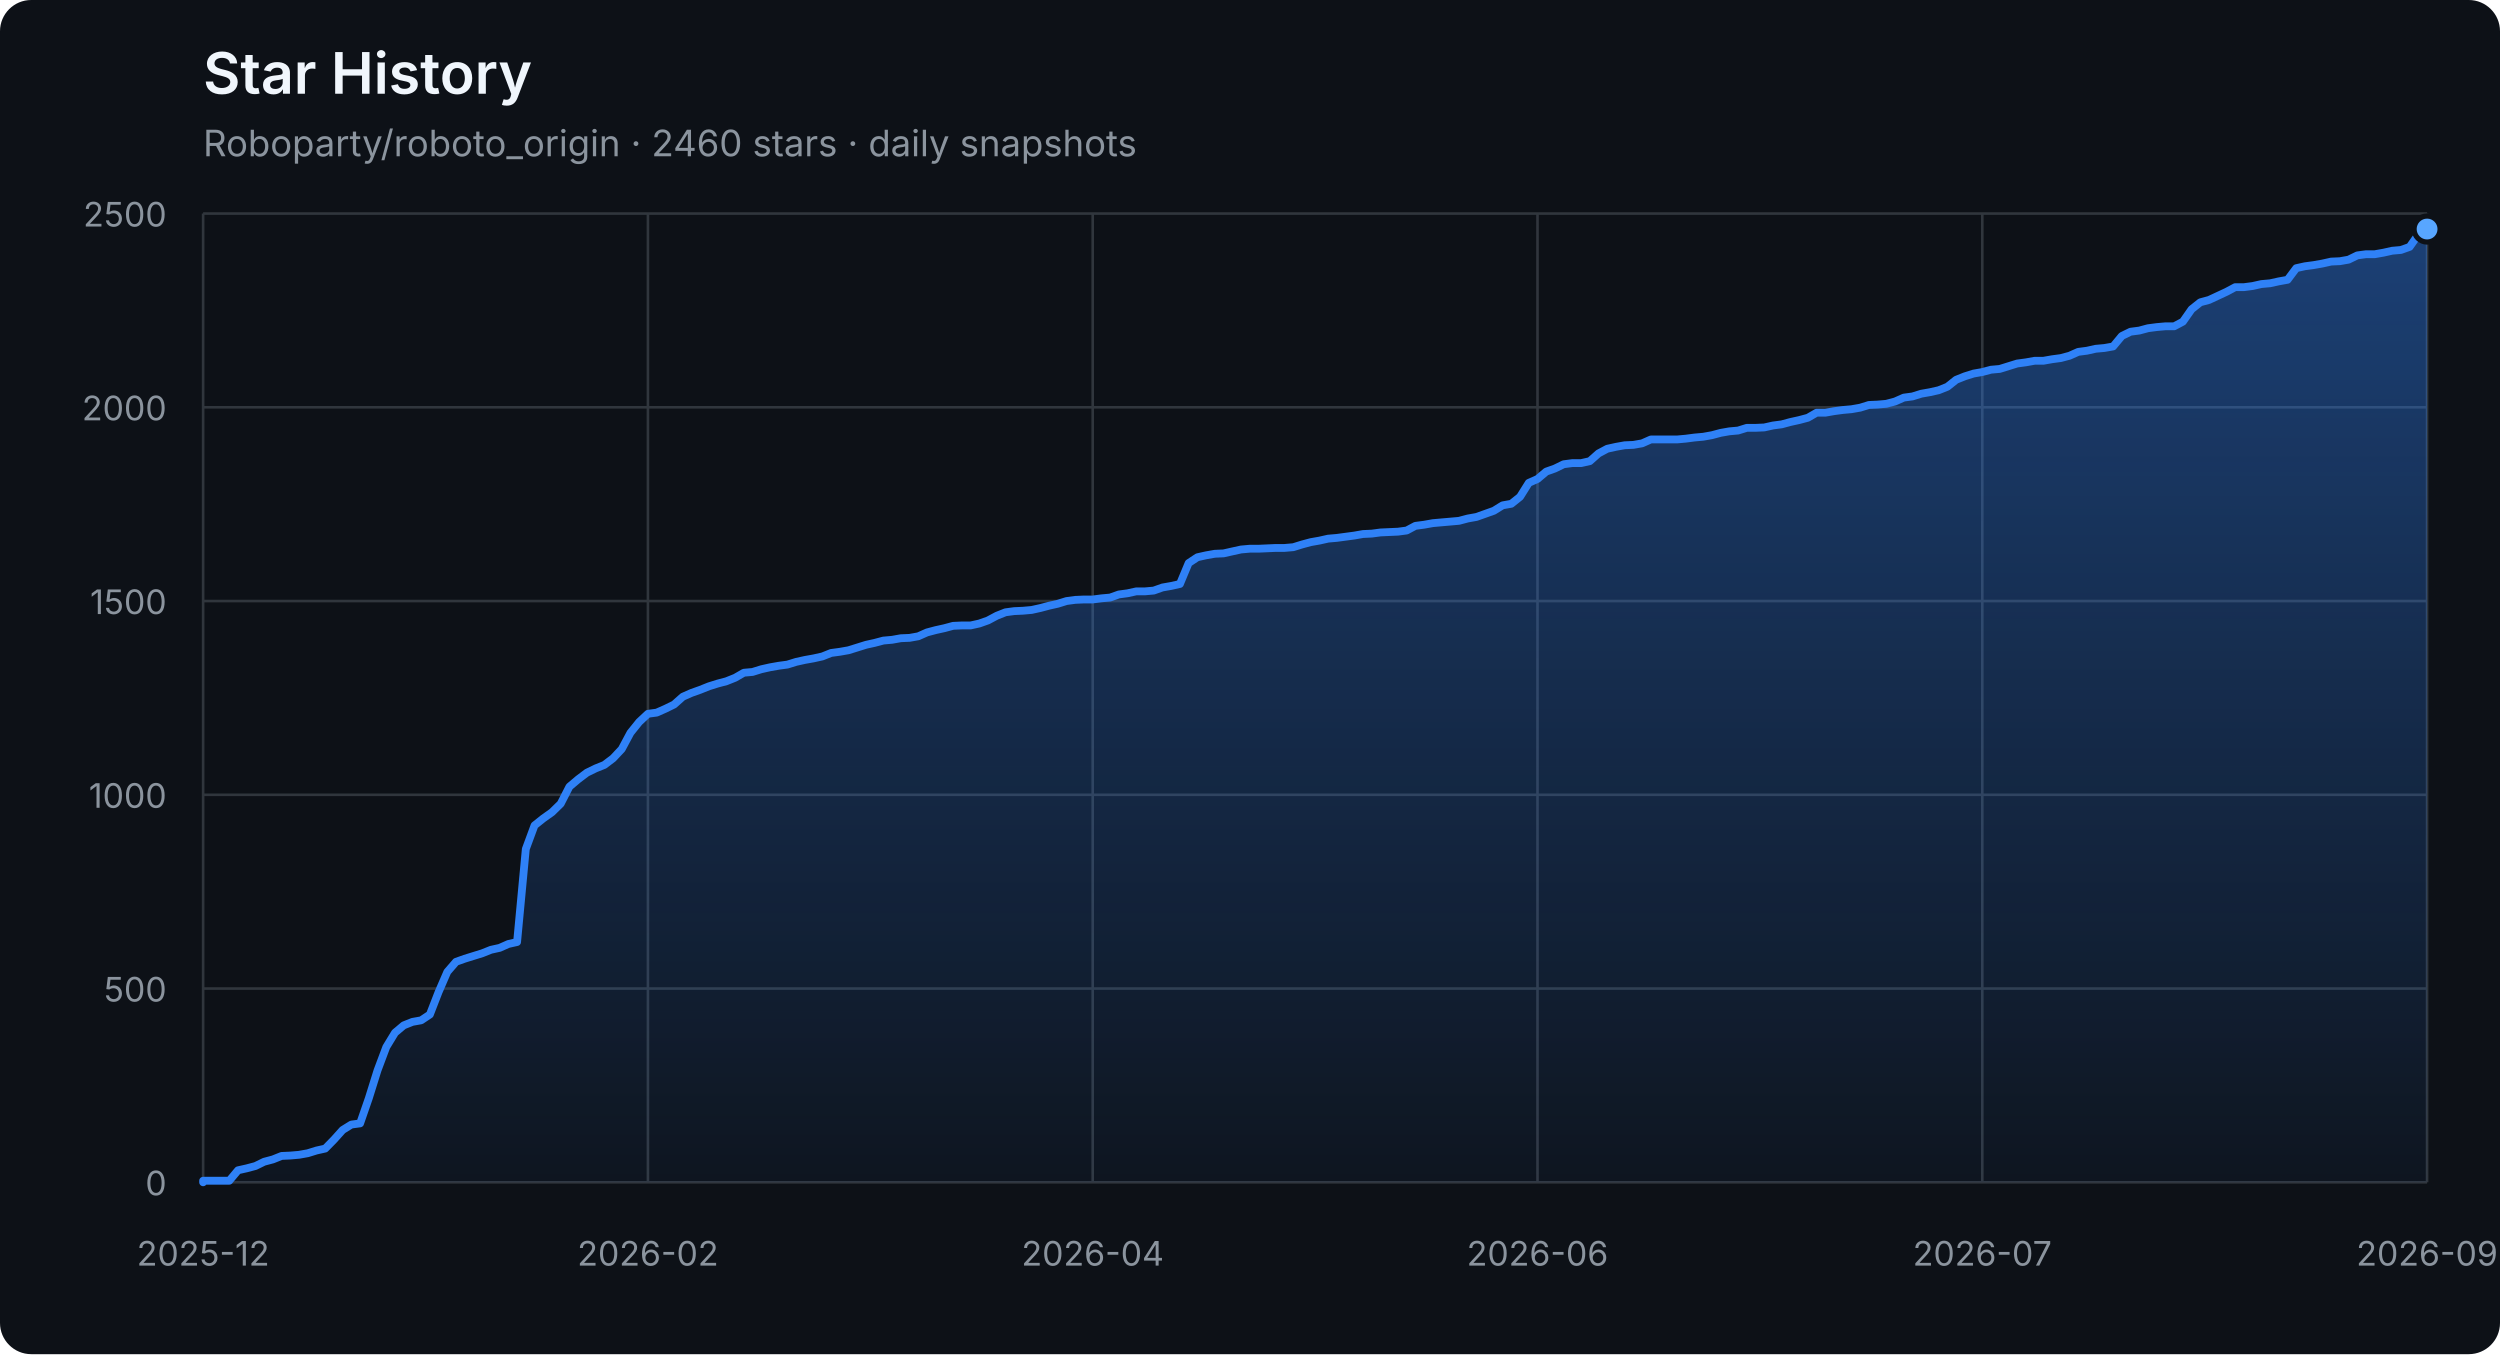
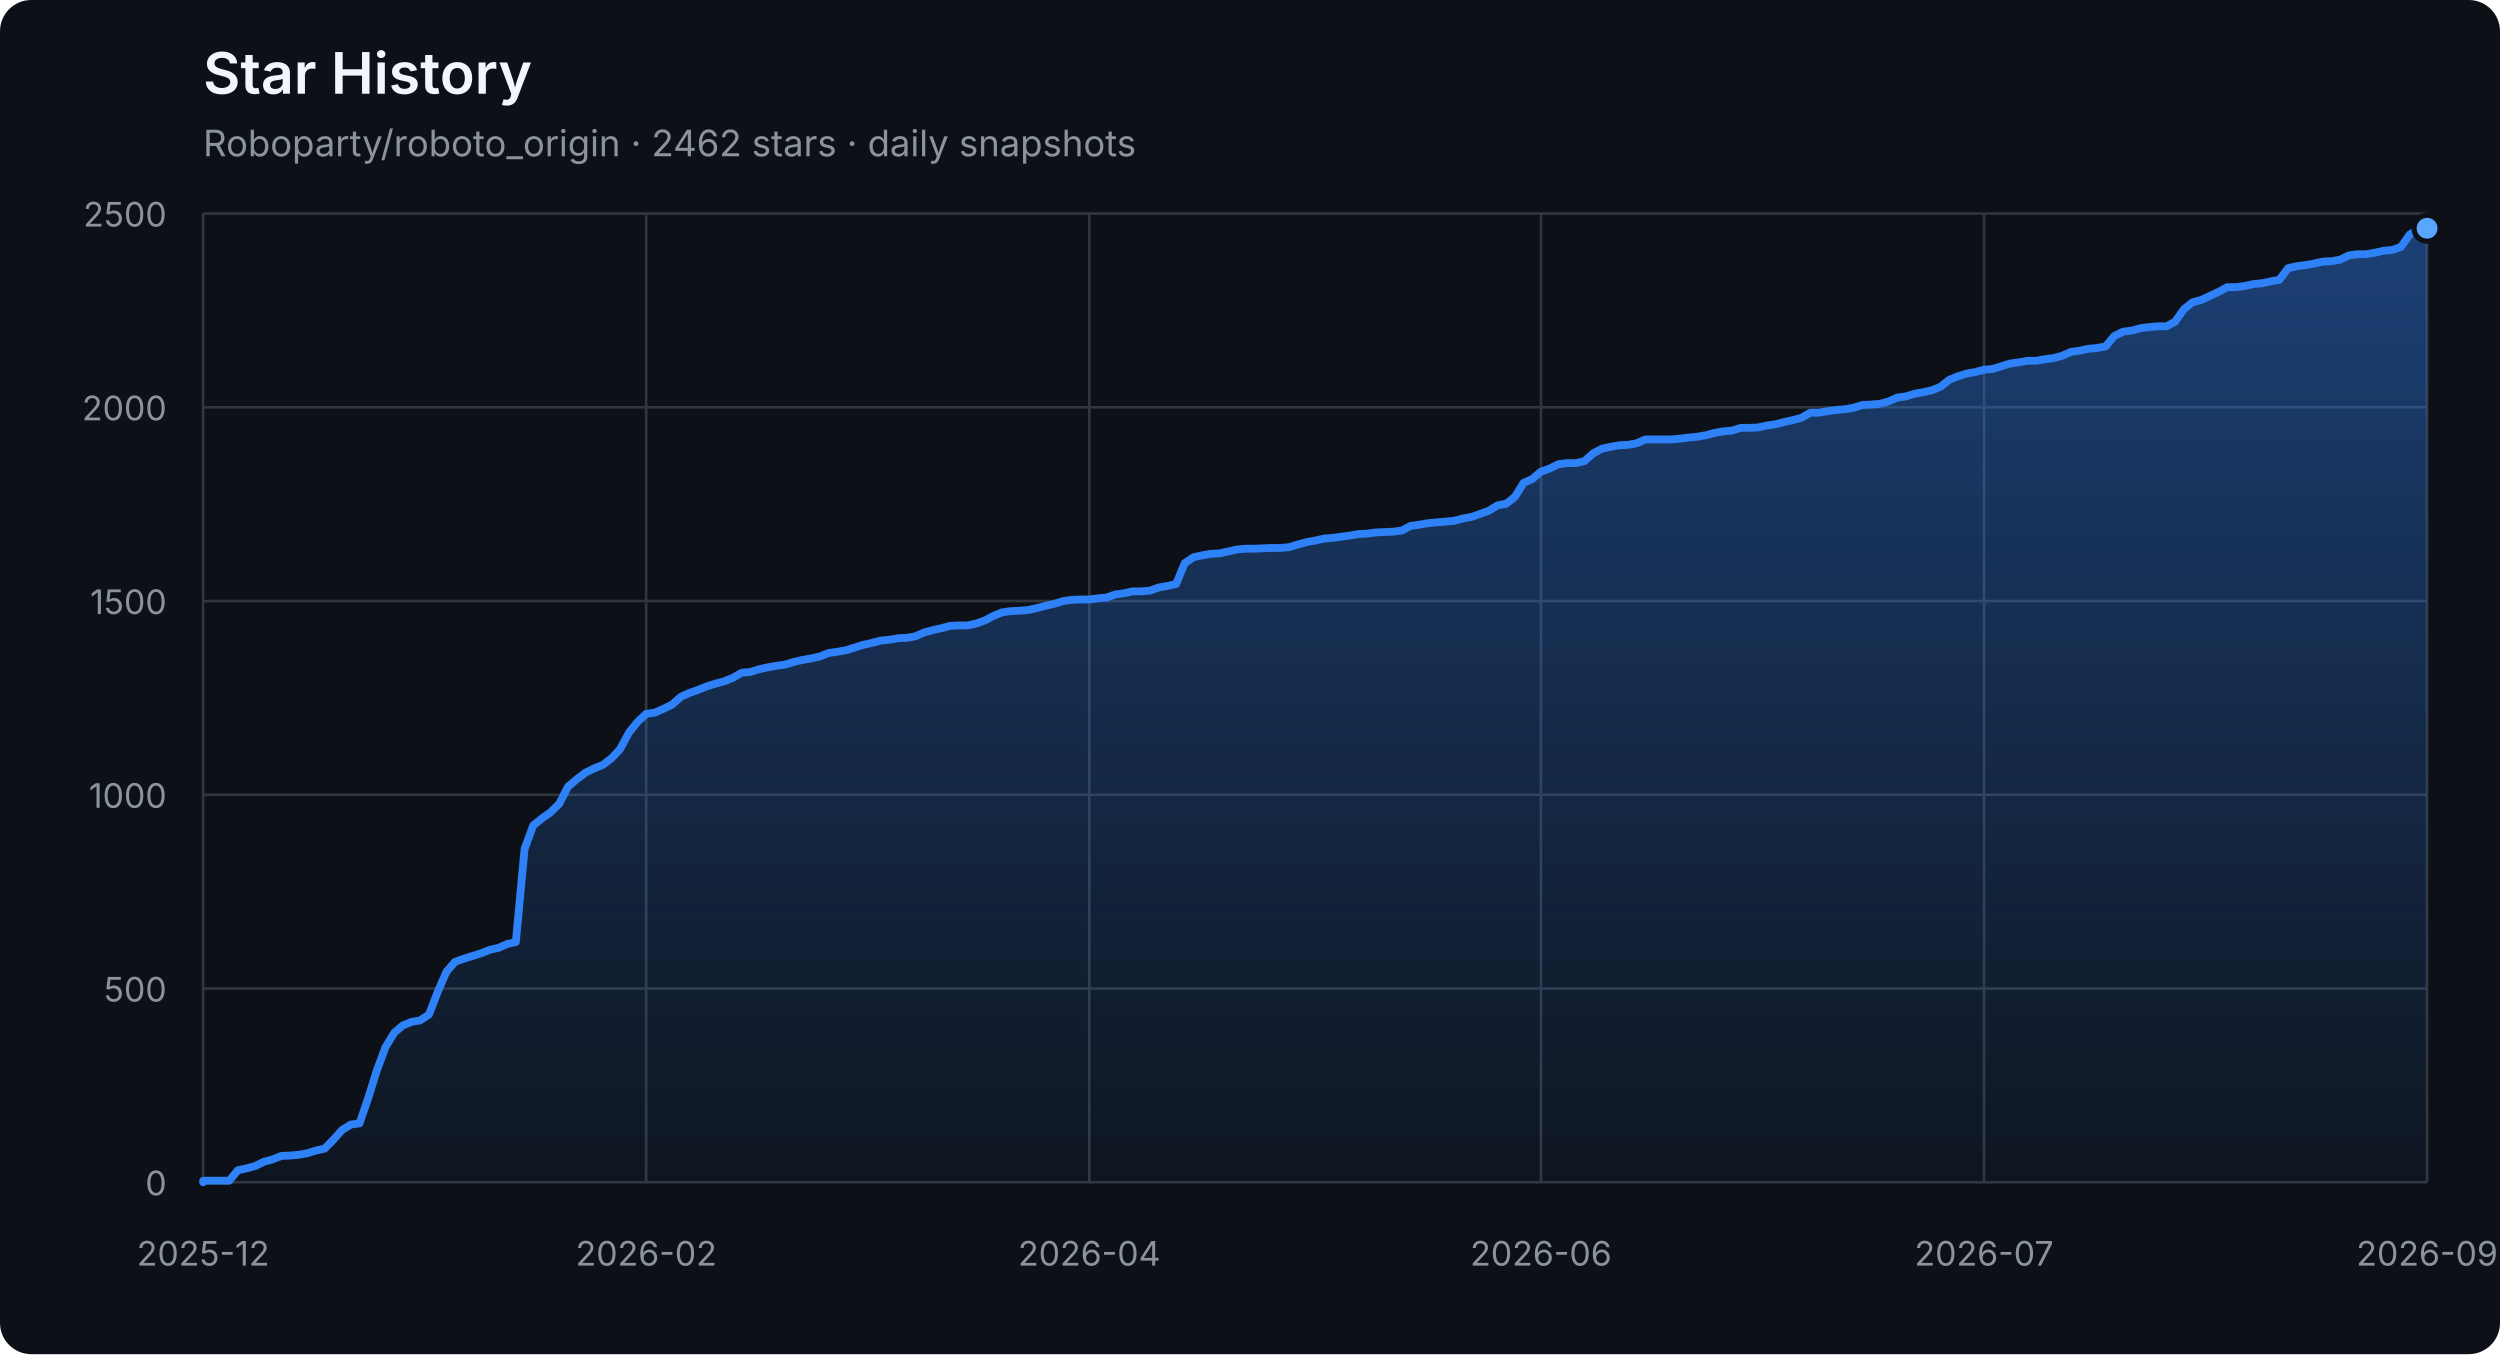
<svg xmlns="http://www.w3.org/2000/svg" width="960" height="520" viewBox="0 0 960 520" role="img" aria-labelledby="title description">
  <defs>
    <linearGradient id="area" x1="0" y1="0" x2="0" y2="1">
      <stop offset="0%" stop-color="#2f81f7" stop-opacity="0.42" />
      <stop offset="100%" stop-color="#2f81f7" stop-opacity="0.04" />
    </linearGradient>
  </defs>
  <style>
    .axis { fill: #8b949e; font: 13px -apple-system, BlinkMacSystemFont, "Segoe UI", sans-serif; }
    .grid { stroke: #30363d; stroke-width: 1; }
    .title { fill: #f0f6fc; font: 600 22px -apple-system, BlinkMacSystemFont, "Segoe UI", sans-serif; }
    .subtitle { fill: #8b949e; font: 14px -apple-system, BlinkMacSystemFont, "Segoe UI", sans-serif; }
  </style>
  <rect width="100%" height="100%" rx="12" fill="#0d1117" />
  <text x="78" y="36" class="title">Star History</text>
-   <text x="78" y="60" class="subtitle">Roboparty/roboto_origin · 2460 stars · daily snapshots</text>
+   <text x="78" y="60" class="subtitle">Roboparty/roboto_origin · 2462 stars · daily snapshots</text>
  <line x1="78" y1="454.00" x2="932" y2="454.00" class="grid" />
  <text x="64" y="459.00" class="axis" text-anchor="end">0</text>
  <line x1="78" y1="379.60" x2="932" y2="379.60" class="grid" />
  <text x="64" y="384.60" class="axis" text-anchor="end">500</text>
  <line x1="78" y1="305.20" x2="932" y2="305.20" class="grid" />
  <text x="64" y="310.20" class="axis" text-anchor="end">1000</text>
  <line x1="78" y1="230.80" x2="932" y2="230.80" class="grid" />
  <text x="64" y="235.80" class="axis" text-anchor="end">1500</text>
  <line x1="78" y1="156.40" x2="932" y2="156.40" class="grid" />
  <text x="64" y="161.40" class="axis" text-anchor="end">2000</text>
  <line x1="78" y1="82.00" x2="932" y2="82.00" class="grid" />
  <text x="64" y="87.00" class="axis" text-anchor="end">2500</text>
  <line x1="78.00" y1="82" x2="78.00" y2="454" class="grid" />
  <text x="78.00" y="486" class="axis" text-anchor="middle">2025-12</text>
-   <line x1="248.80" y1="82" x2="248.80" y2="454" class="grid" />
-   <text x="248.80" y="486" class="axis" text-anchor="middle">2026-02</text>
-   <line x1="419.60" y1="82" x2="419.60" y2="454" class="grid" />
-   <text x="419.60" y="486" class="axis" text-anchor="middle">2026-04</text>
-   <line x1="590.40" y1="82" x2="590.40" y2="454" class="grid" />
-   <text x="590.40" y="486" class="axis" text-anchor="middle">2026-06</text>
-   <line x1="761.20" y1="82" x2="761.20" y2="454" class="grid" />
-   <text x="761.20" y="486" class="axis" text-anchor="middle">2026-07</text>
+   <line x1="248.13" y1="82" x2="248.13" y2="454" class="grid" />
+   <text x="248.13" y="486" class="axis" text-anchor="middle">2026-02</text>
+   <line x1="418.27" y1="82" x2="418.27" y2="454" class="grid" />
+   <text x="418.27" y="486" class="axis" text-anchor="middle">2026-04</text>
+   <line x1="591.73" y1="82" x2="591.73" y2="454" class="grid" />
+   <text x="591.73" y="486" class="axis" text-anchor="middle">2026-06</text>
+   <line x1="761.87" y1="82" x2="761.87" y2="454" class="grid" />
+   <text x="761.87" y="486" class="axis" text-anchor="middle">2026-07</text>
  <line x1="932.00" y1="82" x2="932.00" y2="454" class="grid" />
  <text x="932.00" y="486" class="axis" text-anchor="middle">2026-09</text>
-   <polygon points="78,454 78.00,454.00 78.00,453.40 81.35,453.40 84.70,453.40 88.05,453.40 91.40,449.39 94.75,448.64 98.09,447.75 101.44,446.11 104.79,445.22 108.14,443.88 111.49,443.73 114.84,443.44 118.19,442.84 121.54,441.80 124.89,441.05 128.24,437.63 131.58,433.91 134.93,431.83 138.28,431.38 141.63,421.71 144.98,411.00 148.33,402.07 151.68,396.56 155.03,393.74 158.38,392.40 161.73,391.80 165.07,389.57 168.42,380.94 171.77,373.20 175.12,369.33 178.47,368.14 181.82,367.10 185.17,366.06 188.52,364.72 191.87,363.98 195.22,362.49 198.56,361.74 201.91,326.03 205.26,316.96 208.61,314.28 211.96,311.90 215.31,308.62 218.66,302.08 222.01,299.25 225.36,296.72 228.71,295.08 232.05,293.74 235.40,291.21 238.75,287.64 242.10,281.39 245.45,277.23 248.80,274.10 252.15,273.65 255.50,272.17 258.85,270.53 262.20,267.55 265.55,266.07 268.89,264.88 272.24,263.54 275.59,262.49 278.94,261.60 282.29,260.26 285.64,258.33 288.99,258.03 292.34,256.99 295.69,256.24 299.04,255.65 302.38,255.20 305.73,254.16 309.08,253.42 312.43,252.82 315.78,252.08 319.13,250.74 322.48,250.29 325.83,249.70 329.18,248.66 332.53,247.61 335.87,246.87 339.22,245.98 342.57,245.68 345.92,245.08 349.27,244.94 352.62,244.34 355.97,242.85 359.32,241.96 362.67,241.22 366.02,240.32 369.36,240.17 372.71,240.17 376.06,239.43 379.41,238.24 382.76,236.45 386.11,235.12 389.46,234.67 392.81,234.52 396.16,234.22 399.51,233.48 402.85,232.59 406.20,231.84 409.55,230.80 412.90,230.35 416.25,230.20 419.60,230.20 422.95,229.76 426.30,229.46 429.65,228.27 433.00,227.82 436.35,227.08 439.69,227.08 443.04,226.78 446.39,225.59 449.74,225.00 453.09,224.25 456.44,216.22 459.79,213.99 463.14,213.24 466.49,212.65 469.84,212.50 473.18,211.75 476.53,211.01 479.88,210.71 483.23,210.71 486.58,210.56 489.93,210.41 493.28,210.41 496.63,210.12 499.98,209.08 503.33,208.18 506.67,207.59 510.02,206.84 513.37,206.55 516.72,206.10 520.07,205.65 523.42,205.06 526.77,204.91 530.12,204.46 533.47,204.31 536.82,204.16 540.16,203.72 543.51,201.93 546.86,201.49 550.21,200.89 553.56,200.59 556.91,200.30 560.26,200.00 563.61,199.11 566.96,198.51 570.31,197.32 573.65,196.13 577.00,194.05 580.35,193.45 583.70,190.77 587.05,185.42 590.40,183.93 593.75,181.10 597.10,179.91 600.45,178.27 603.80,177.83 607.15,177.83 610.49,177.08 613.84,174.11 617.19,172.32 620.54,171.58 623.89,170.98 627.24,170.83 630.59,170.24 633.94,168.75 637.29,168.75 640.64,168.75 643.98,168.75 647.33,168.45 650.68,168.01 654.03,167.71 657.38,167.11 660.73,166.22 664.08,165.63 667.43,165.33 670.78,164.29 674.13,164.29 677.47,164.14 680.82,163.39 684.17,162.95 687.52,162.05 690.87,161.31 694.22,160.42 697.57,158.48 700.92,158.48 704.27,157.89 707.62,157.44 710.96,157.14 714.31,156.55 717.66,155.51 721.01,155.36 724.36,155.06 727.71,154.17 731.06,152.68 734.41,152.23 737.76,151.19 741.11,150.60 744.45,149.85 747.80,148.51 751.15,145.84 754.50,144.50 757.85,143.45 761.20,142.86 764.55,141.97 767.90,141.67 771.25,140.63 774.60,139.59 777.95,139.14 781.29,138.54 784.64,138.54 787.99,137.95 791.34,137.50 794.69,136.61 798.04,135.12 801.39,134.68 804.74,133.93 808.09,133.63 811.44,133.04 814.78,129.02 818.13,127.38 821.48,126.94 824.83,126.04 828.18,125.60 831.53,125.30 834.88,125.30 838.23,123.52 841.58,118.75 844.93,116.08 848.27,115.18 854.97,112.06 858.32,110.27 861.67,110.27 865.02,109.83 868.37,109.08 871.72,108.78 875.07,108.04 878.42,107.44 881.76,102.98 885.11,102.24 888.46,101.79 891.81,101.20 895.16,100.45 898.51,100.30 901.86,99.71 905.21,98.07 908.56,97.62 911.91,97.62 915.25,97.03 918.60,96.28 921.95,95.99 925.30,94.80 928.65,90.04 932.00,87.95 932.00,454" fill="url(#area)" />
-   <polyline points="78.00,454.00 78.00,453.40 81.35,453.40 84.70,453.40 88.05,453.40 91.40,449.39 94.75,448.64 98.09,447.75 101.44,446.11 104.79,445.22 108.14,443.88 111.49,443.73 114.84,443.44 118.19,442.84 121.54,441.80 124.89,441.05 128.24,437.63 131.58,433.91 134.93,431.83 138.28,431.38 141.63,421.71 144.98,411.00 148.33,402.07 151.68,396.56 155.03,393.74 158.38,392.40 161.73,391.80 165.07,389.57 168.42,380.94 171.77,373.20 175.12,369.33 178.47,368.14 181.82,367.10 185.17,366.06 188.52,364.72 191.87,363.98 195.22,362.49 198.56,361.74 201.91,326.03 205.26,316.96 208.61,314.28 211.96,311.90 215.31,308.62 218.66,302.08 222.01,299.25 225.36,296.72 228.71,295.08 232.05,293.74 235.40,291.21 238.75,287.64 242.10,281.39 245.45,277.23 248.80,274.10 252.15,273.65 255.50,272.17 258.85,270.53 262.20,267.55 265.55,266.07 268.89,264.88 272.24,263.54 275.59,262.49 278.94,261.60 282.29,260.26 285.64,258.33 288.99,258.03 292.34,256.99 295.69,256.24 299.04,255.65 302.38,255.20 305.73,254.16 309.08,253.42 312.43,252.82 315.78,252.08 319.13,250.74 322.48,250.29 325.83,249.70 329.18,248.66 332.53,247.61 335.87,246.87 339.22,245.98 342.57,245.68 345.92,245.08 349.27,244.94 352.62,244.34 355.97,242.85 359.32,241.96 362.67,241.22 366.02,240.32 369.36,240.17 372.71,240.17 376.06,239.43 379.41,238.24 382.76,236.45 386.11,235.12 389.46,234.67 392.81,234.52 396.16,234.22 399.51,233.48 402.85,232.59 406.20,231.84 409.55,230.80 412.90,230.35 416.25,230.20 419.60,230.20 422.95,229.76 426.30,229.46 429.65,228.27 433.00,227.82 436.35,227.08 439.69,227.08 443.04,226.78 446.39,225.59 449.74,225.00 453.09,224.25 456.44,216.22 459.79,213.99 463.14,213.24 466.49,212.65 469.84,212.50 473.18,211.75 476.53,211.01 479.88,210.71 483.23,210.71 486.58,210.56 489.93,210.41 493.28,210.41 496.63,210.12 499.98,209.08 503.33,208.18 506.67,207.59 510.02,206.84 513.37,206.55 516.72,206.10 520.07,205.65 523.42,205.06 526.77,204.91 530.12,204.46 533.47,204.31 536.82,204.16 540.16,203.72 543.51,201.93 546.86,201.49 550.21,200.89 553.56,200.59 556.91,200.30 560.26,200.00 563.61,199.11 566.96,198.51 570.31,197.32 573.65,196.13 577.00,194.05 580.35,193.45 583.70,190.77 587.05,185.42 590.40,183.93 593.75,181.10 597.10,179.91 600.45,178.27 603.80,177.83 607.15,177.83 610.49,177.08 613.84,174.11 617.19,172.32 620.54,171.58 623.89,170.98 627.24,170.83 630.59,170.24 633.94,168.75 637.29,168.75 640.64,168.75 643.98,168.75 647.33,168.45 650.68,168.01 654.03,167.71 657.38,167.11 660.73,166.22 664.08,165.63 667.43,165.33 670.78,164.29 674.13,164.29 677.47,164.14 680.82,163.39 684.17,162.95 687.52,162.05 690.87,161.31 694.22,160.42 697.57,158.48 700.92,158.48 704.27,157.89 707.62,157.44 710.96,157.14 714.31,156.55 717.66,155.51 721.01,155.36 724.36,155.06 727.71,154.17 731.06,152.68 734.41,152.23 737.76,151.19 741.11,150.60 744.45,149.85 747.80,148.51 751.15,145.84 754.50,144.50 757.85,143.45 761.20,142.86 764.55,141.97 767.90,141.67 771.25,140.63 774.60,139.59 777.95,139.14 781.29,138.54 784.64,138.54 787.99,137.95 791.34,137.50 794.69,136.61 798.04,135.12 801.39,134.68 804.74,133.93 808.09,133.63 811.44,133.04 814.78,129.02 818.13,127.38 821.48,126.94 824.83,126.04 828.18,125.60 831.53,125.30 834.88,125.30 838.23,123.52 841.58,118.75 844.93,116.08 848.27,115.18 854.97,112.06 858.32,110.27 861.67,110.27 865.02,109.83 868.37,109.08 871.72,108.78 875.07,108.04 878.42,107.44 881.76,102.98 885.11,102.24 888.46,101.79 891.81,101.20 895.16,100.45 898.51,100.30 901.86,99.71 905.21,98.07 908.56,97.62 911.91,97.62 915.25,97.03 918.60,96.28 921.95,95.99 925.30,94.80 928.65,90.04 932.00,87.95" fill="none" stroke="#2f81f7" stroke-width="3" stroke-linejoin="round" stroke-linecap="round" />
-   <circle cx="932.00" cy="87.95" r="5" fill="#58a6ff" stroke="#0d1117" stroke-width="2" />
+   <polygon points="78,454 78.00,454.00 78.00,453.40 81.34,453.40 84.67,453.40 88.01,453.40 91.34,449.39 94.68,448.64 98.02,447.75 101.35,446.11 104.69,445.22 108.02,443.88 111.36,443.73 114.70,443.44 118.03,442.84 121.37,441.80 124.70,441.05 128.04,437.63 131.38,433.91 134.71,431.83 138.05,431.38 141.38,421.71 144.72,411.00 148.05,402.07 151.39,396.56 154.73,393.74 158.06,392.40 161.40,391.80 164.73,389.57 168.07,380.94 171.41,373.20 174.74,369.33 178.08,368.14 181.41,367.10 184.75,366.06 188.09,364.72 191.42,363.98 194.76,362.49 198.09,361.74 201.43,326.03 204.77,316.96 208.10,314.28 211.44,311.90 214.77,308.62 218.11,302.08 221.45,299.25 224.78,296.72 228.12,295.08 231.45,293.74 234.79,291.21 238.12,287.64 241.46,281.39 244.80,277.23 248.13,274.10 251.47,273.65 254.80,272.17 258.14,270.53 261.48,267.55 264.81,266.07 268.15,264.88 271.48,263.54 274.82,262.49 278.16,261.60 281.49,260.26 284.83,258.33 288.16,258.03 291.50,256.99 294.84,256.24 298.17,255.65 301.51,255.20 304.84,254.16 308.18,253.42 311.52,252.82 314.85,252.08 318.19,250.74 321.52,250.29 324.86,249.70 328.20,248.66 331.53,247.61 334.87,246.87 338.20,245.98 341.54,245.68 344.88,245.08 348.21,244.94 351.55,244.34 354.88,242.85 358.22,241.96 361.55,241.22 364.89,240.32 368.23,240.17 371.56,240.17 374.90,239.43 378.23,238.24 381.57,236.45 384.91,235.12 388.24,234.67 391.58,234.52 394.91,234.22 398.25,233.48 401.59,232.59 404.92,231.84 408.26,230.80 411.59,230.35 414.93,230.20 418.27,230.20 421.60,229.76 424.94,229.46 428.27,228.27 431.61,227.82 434.95,227.08 438.28,227.08 441.62,226.78 444.95,225.59 448.29,225.00 451.62,224.25 454.96,216.22 458.30,213.99 461.63,213.24 464.97,212.65 468.30,212.50 471.64,211.75 474.98,211.01 478.31,210.71 481.65,210.71 484.98,210.56 488.32,210.41 491.66,210.41 494.99,210.12 498.33,209.08 501.66,208.18 505.00,207.59 508.34,206.84 511.67,206.55 515.01,206.10 518.34,205.65 521.68,205.06 525.02,204.91 528.35,204.46 531.69,204.31 535.02,204.16 538.36,203.72 541.70,201.93 545.03,201.49 548.37,200.89 551.70,200.59 555.04,200.30 558.38,200.00 561.71,199.11 565.05,198.51 568.38,197.32 571.72,196.13 575.05,194.05 578.39,193.45 581.73,190.77 585.06,185.42 588.40,183.93 591.73,181.10 595.07,179.91 598.41,178.27 601.74,177.83 605.08,177.83 608.41,177.08 611.75,174.11 615.09,172.32 618.42,171.58 621.76,170.98 625.09,170.83 628.43,170.24 631.77,168.75 635.10,168.75 638.44,168.75 641.77,168.75 645.11,168.45 648.45,168.01 651.78,167.71 655.12,167.11 658.45,166.22 661.79,165.63 665.12,165.33 668.46,164.29 671.80,164.29 675.13,164.14 678.47,163.39 681.80,162.95 685.14,162.05 688.48,161.31 691.81,160.42 695.15,158.48 698.48,158.48 701.82,157.89 705.16,157.44 708.49,157.14 711.83,156.55 715.16,155.51 718.50,155.36 721.84,155.06 725.17,154.17 728.51,152.68 731.84,152.23 735.18,151.19 738.52,150.60 741.85,149.85 745.19,148.51 748.52,145.84 751.86,144.50 755.20,143.45 758.53,142.86 761.87,141.97 765.20,141.67 768.54,140.63 771.88,139.59 775.21,139.14 778.55,138.54 781.88,138.54 785.22,137.95 788.55,137.50 791.89,136.61 795.23,135.12 798.56,134.68 801.90,133.93 805.23,133.63 808.57,133.04 811.91,129.02 815.24,127.38 818.58,126.94 821.91,126.04 825.25,125.60 828.59,125.30 831.92,125.30 835.26,123.52 838.59,118.75 841.93,116.08 845.27,115.18 851.94,112.06 855.27,110.27 858.61,110.27 861.95,109.83 865.28,109.08 868.62,108.78 871.95,108.04 875.29,107.44 878.62,102.98 881.96,102.24 885.30,101.79 888.63,101.20 891.97,100.45 895.30,100.30 898.64,99.71 901.98,98.07 905.31,97.62 908.65,97.62 911.98,97.03 915.32,96.28 918.66,95.99 921.99,94.80 925.33,90.04 928.66,87.95 932.00,87.65 932.00,454" fill="url(#area)" />
+   <polyline points="78.00,454.00 78.00,453.40 81.34,453.40 84.67,453.40 88.01,453.40 91.34,449.39 94.68,448.64 98.02,447.75 101.35,446.11 104.69,445.22 108.02,443.88 111.36,443.73 114.70,443.44 118.03,442.84 121.37,441.80 124.70,441.05 128.04,437.63 131.38,433.91 134.71,431.83 138.05,431.38 141.38,421.71 144.72,411.00 148.05,402.07 151.39,396.56 154.73,393.74 158.06,392.40 161.40,391.80 164.73,389.57 168.07,380.94 171.41,373.20 174.74,369.33 178.08,368.14 181.41,367.10 184.75,366.06 188.09,364.72 191.42,363.98 194.76,362.49 198.09,361.74 201.43,326.03 204.77,316.96 208.10,314.28 211.44,311.90 214.77,308.62 218.11,302.08 221.45,299.25 224.78,296.72 228.12,295.08 231.45,293.74 234.79,291.21 238.12,287.64 241.46,281.39 244.80,277.23 248.13,274.10 251.47,273.65 254.80,272.17 258.14,270.53 261.48,267.55 264.81,266.07 268.15,264.88 271.48,263.54 274.82,262.49 278.16,261.60 281.49,260.26 284.83,258.33 288.16,258.03 291.50,256.99 294.84,256.24 298.17,255.65 301.51,255.20 304.84,254.16 308.18,253.42 311.52,252.82 314.85,252.08 318.19,250.74 321.52,250.29 324.86,249.70 328.20,248.66 331.53,247.61 334.87,246.87 338.20,245.98 341.54,245.68 344.88,245.08 348.21,244.94 351.55,244.34 354.88,242.85 358.22,241.96 361.55,241.22 364.89,240.32 368.23,240.17 371.56,240.17 374.90,239.43 378.23,238.24 381.57,236.45 384.91,235.12 388.24,234.67 391.58,234.52 394.91,234.22 398.25,233.48 401.59,232.59 404.92,231.84 408.26,230.80 411.59,230.35 414.93,230.20 418.27,230.20 421.60,229.76 424.94,229.46 428.27,228.27 431.61,227.82 434.95,227.08 438.28,227.08 441.62,226.78 444.95,225.59 448.29,225.00 451.62,224.25 454.96,216.22 458.30,213.99 461.63,213.24 464.97,212.65 468.30,212.50 471.64,211.75 474.98,211.01 478.31,210.71 481.65,210.71 484.98,210.56 488.32,210.41 491.66,210.41 494.99,210.12 498.33,209.08 501.66,208.18 505.00,207.59 508.34,206.84 511.67,206.55 515.01,206.10 518.34,205.65 521.68,205.06 525.02,204.91 528.35,204.46 531.69,204.31 535.02,204.16 538.36,203.72 541.70,201.93 545.03,201.49 548.37,200.89 551.70,200.59 555.04,200.30 558.38,200.00 561.71,199.11 565.05,198.51 568.38,197.32 571.72,196.13 575.05,194.05 578.39,193.45 581.73,190.77 585.06,185.42 588.40,183.93 591.73,181.10 595.07,179.91 598.41,178.27 601.74,177.83 605.08,177.83 608.41,177.08 611.75,174.11 615.09,172.32 618.42,171.58 621.76,170.98 625.09,170.83 628.43,170.24 631.77,168.75 635.10,168.75 638.44,168.75 641.77,168.75 645.11,168.45 648.45,168.01 651.78,167.71 655.12,167.11 658.45,166.22 661.79,165.63 665.12,165.33 668.46,164.29 671.80,164.29 675.13,164.14 678.47,163.39 681.80,162.95 685.14,162.05 688.48,161.31 691.81,160.42 695.15,158.48 698.48,158.48 701.82,157.89 705.16,157.44 708.49,157.14 711.83,156.55 715.16,155.51 718.50,155.36 721.84,155.06 725.17,154.17 728.51,152.68 731.84,152.23 735.18,151.19 738.52,150.60 741.85,149.85 745.19,148.51 748.52,145.84 751.86,144.50 755.20,143.45 758.53,142.86 761.87,141.97 765.20,141.67 768.54,140.63 771.88,139.59 775.21,139.14 778.55,138.54 781.88,138.54 785.22,137.95 788.55,137.50 791.89,136.61 795.23,135.12 798.56,134.68 801.90,133.93 805.23,133.63 808.57,133.04 811.91,129.02 815.24,127.38 818.58,126.94 821.91,126.04 825.25,125.60 828.59,125.30 831.92,125.30 835.26,123.52 838.59,118.75 841.93,116.08 845.27,115.18 851.94,112.06 855.27,110.27 858.61,110.27 861.95,109.83 865.28,109.08 868.62,108.78 871.95,108.04 875.29,107.44 878.62,102.98 881.96,102.24 885.30,101.79 888.63,101.20 891.97,100.45 895.30,100.30 898.64,99.71 901.98,98.07 905.31,97.62 908.65,97.62 911.98,97.03 915.32,96.28 918.66,95.99 921.99,94.80 925.33,90.04 928.66,87.95 932.00,87.65" fill="none" stroke="#2f81f7" stroke-width="3" stroke-linejoin="round" stroke-linecap="round" />
+   <circle cx="932.00" cy="87.65" r="5" fill="#58a6ff" stroke="#0d1117" stroke-width="2" />
</svg>
